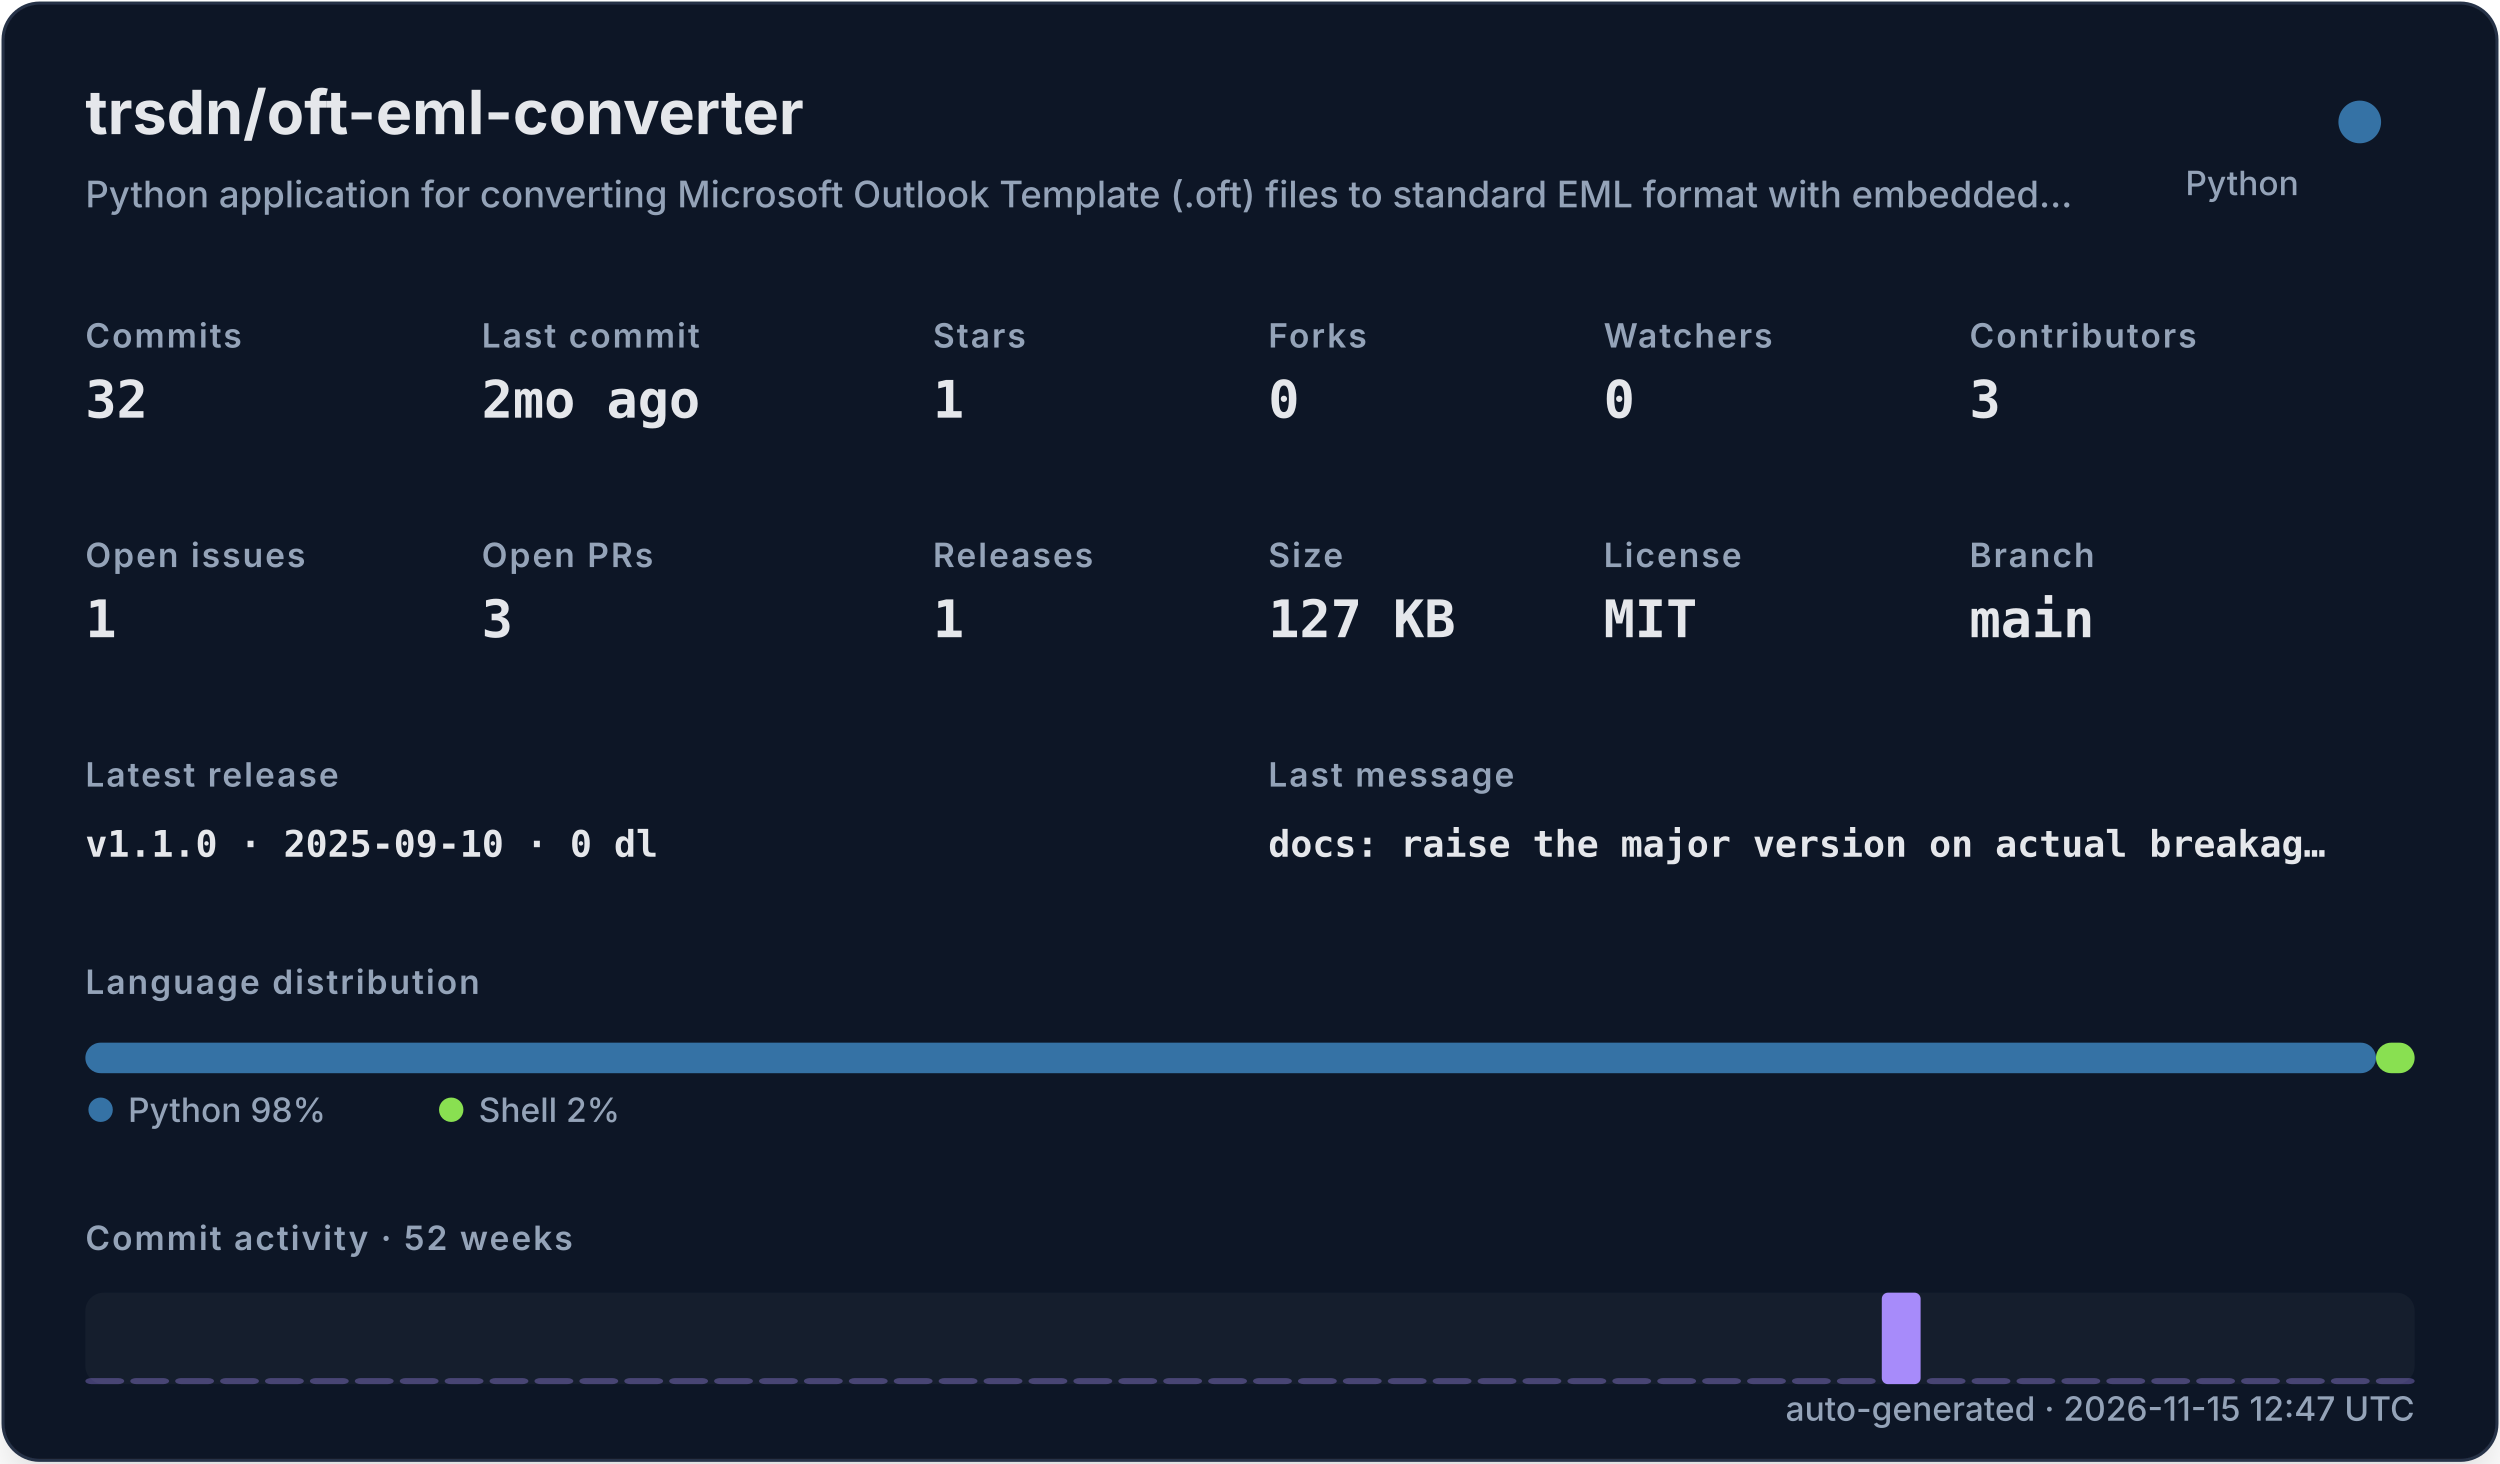
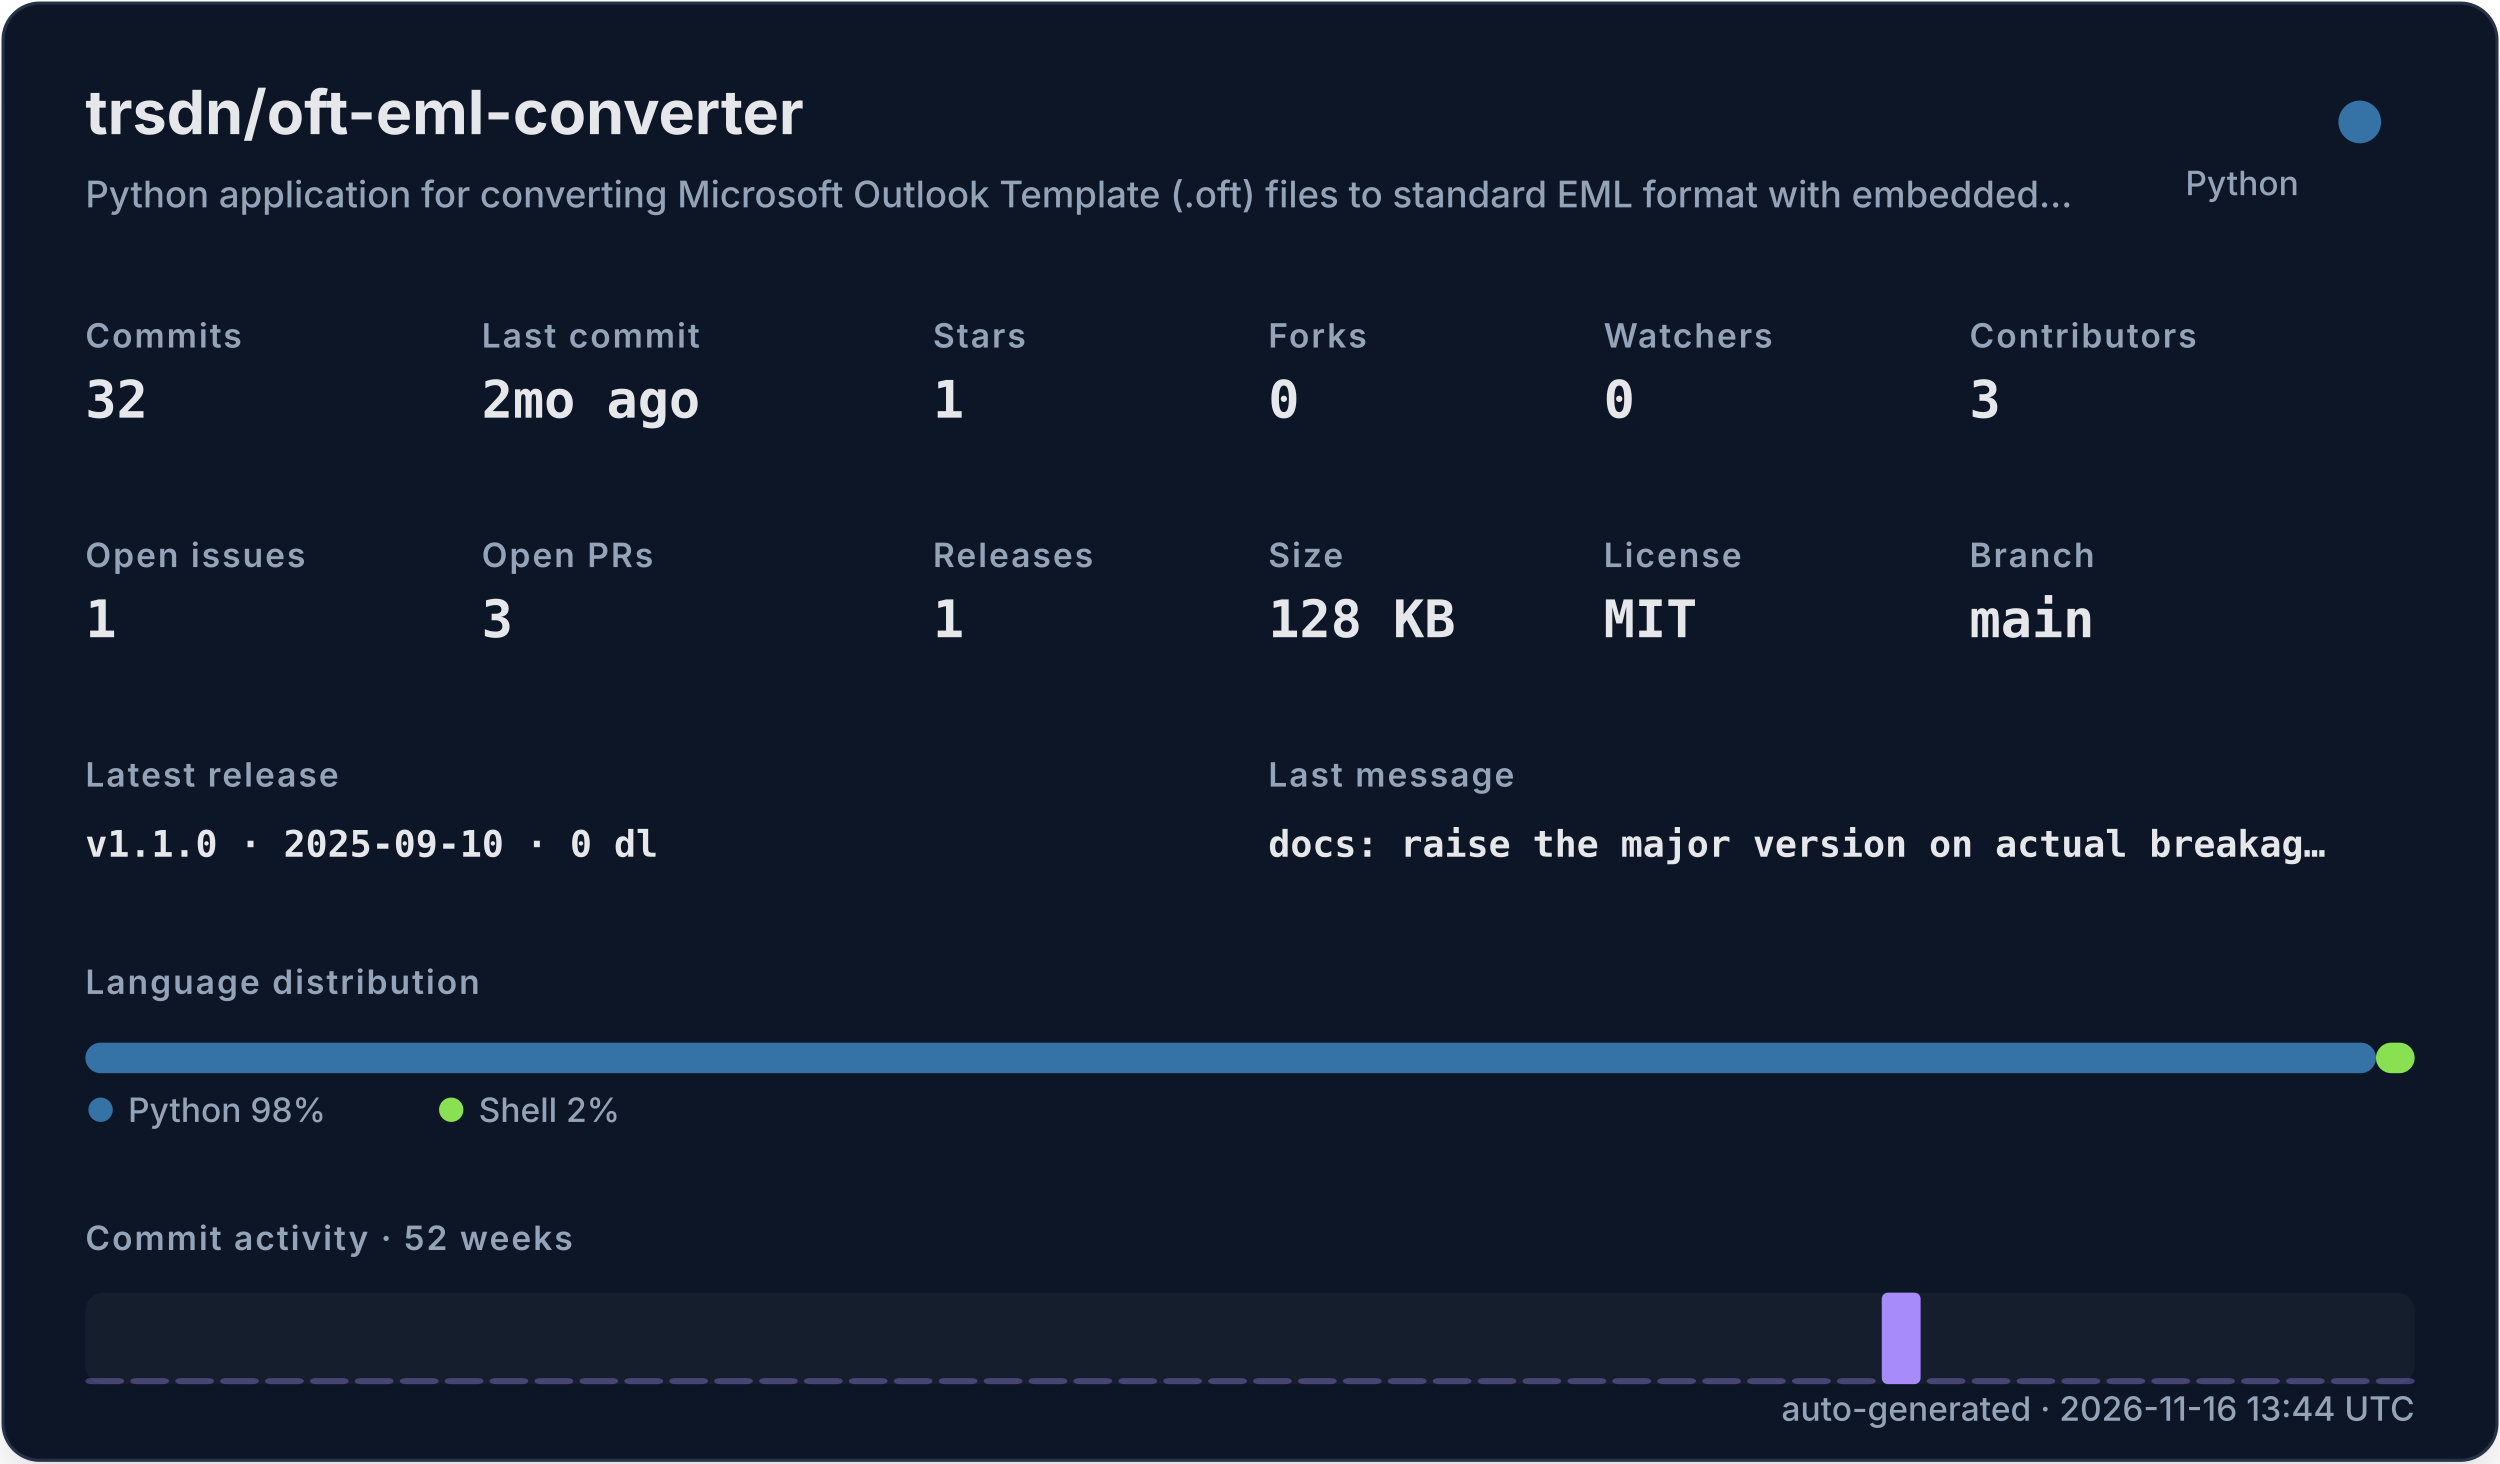
<svg xmlns="http://www.w3.org/2000/svg" width="820" height="480" viewBox="0 0 820 480" role="img">
  <defs>
    <filter id="shadow" x="-10%" y="-10%" width="120%" height="120%">
      <feDropShadow dx="0" dy="8" stdDeviation="10" flood-color="#000000" flood-opacity="0.16" />
    </filter>
    <style>
    .title { font: 700 20px -apple-system,BlinkMacSystemFont,"Segoe UI",sans-serif; fill: #e5e7eb; }
    .subtitle { font: 500 12px -apple-system,BlinkMacSystemFont,"Segoe UI",sans-serif; fill: #94a3b8; }
    .label { font: 600 11px -apple-system,BlinkMacSystemFont,"Segoe UI",sans-serif; fill: #94a3b8; text-transform: uppercase; letter-spacing: .06em; }
    .value { font: 700 17px ui-monospace,SFMono-Regular,Menlo,monospace; fill: #e5e7eb; }
    .small { font: 500 11px -apple-system,BlinkMacSystemFont,"Segoe UI",sans-serif; fill: #94a3b8; }
    .tiny { font: 500 10px -apple-system,BlinkMacSystemFont,"Segoe UI",sans-serif; fill: #94a3b8; }
    .mono { font: 650 12px ui-monospace,SFMono-Regular,Menlo,monospace; fill: #e5e7eb; }
  </style>
  </defs>
  <rect x="1" y="1" width="818" height="478" rx="12" fill="#111827" stroke="#263247" filter="url(#shadow)" />
  <text x="28" y="44" class="title">trsdn/oft-eml-converter</text>
  <text x="28" y="68" class="subtitle">Python application for converting Microsoft Outlook Template (.oft) files to standard EML format with embedded…</text>
  <circle cx="774" cy="40" r="7" fill="#3572A5" />
  <text x="754" y="64" text-anchor="end" class="small">Python</text>
  <text x="28" y="114" class="label">Commits</text>
  <text x="28" y="137" class="value">32</text>
  <text x="158" y="114" class="label">Last commit</text>
  <text x="158" y="137" class="value">2mo ago</text>
  <text x="306" y="114" class="label">Stars</text>
  <text x="306" y="137" class="value">1</text>
  <text x="416" y="114" class="label">Forks</text>
  <text x="416" y="137" class="value">0</text>
  <text x="526" y="114" class="label">Watchers</text>
  <text x="526" y="137" class="value">0</text>
  <text x="646" y="114" class="label">Contributors</text>
  <text x="646" y="137" class="value">3</text>
  <text x="28" y="186" class="label">Open issues</text>
  <text x="28" y="209" class="value">1</text>
  <text x="158" y="186" class="label">Open PRs</text>
  <text x="158" y="209" class="value">3</text>
  <text x="306" y="186" class="label">Releases</text>
  <text x="306" y="209" class="value">1</text>
  <text x="416" y="186" class="label">Size</text>
-   <text x="416" y="209" class="value">127 KB</text>
+   <text x="416" y="209" class="value">128 KB</text>
  <text x="526" y="186" class="label">License</text>
  <text x="526" y="209" class="value">MIT</text>
  <text x="646" y="186" class="label">Branch</text>
  <text x="646" y="209" class="value">main</text>
  <text x="28" y="258" class="label">Latest release</text>
  <text x="28" y="281" class="mono">v1.1.0 · 2025-09-10 · 0 dl</text>
  <text x="416" y="258" class="label">Last message</text>
  <text x="416" y="281" class="mono">docs: raise the major version on actual breakag…</text>
  <text x="28" y="326" class="label">Language distribution</text>
  <rect x="28.00" y="342" width="751.32" height="10" rx="5" fill="#3572A5" />
  <rect x="779.32" y="342" width="12.68" height="10" rx="5" fill="#89e051" />
  <circle cx="33" cy="364" r="4" fill="#3572A5" />
  <text x="42" y="368" class="small">Python 98%</text>
  <circle cx="148" cy="364" r="4" fill="#89e051" />
  <text x="157" y="368" class="small">Shell 2%</text>
  <text x="28" y="410" class="label">Commit activity · 52 weeks</text>
  <rect x="28" y="424" width="764" height="30" rx="6" fill="#1f2937" opacity=".42" />
  <rect x="28.00" y="452.00" width="12.73" height="2.00" rx="2" fill="#a78bfa" opacity="0.35" />
  <rect x="42.73" y="452.00" width="12.73" height="2.00" rx="2" fill="#a78bfa" opacity="0.35" />
  <rect x="57.46" y="452.00" width="12.73" height="2.00" rx="2" fill="#a78bfa" opacity="0.35" />
  <rect x="72.19" y="452.00" width="12.73" height="2.00" rx="2" fill="#a78bfa" opacity="0.35" />
  <rect x="86.92" y="452.00" width="12.73" height="2.00" rx="2" fill="#a78bfa" opacity="0.35" />
  <rect x="101.65" y="452.00" width="12.73" height="2.00" rx="2" fill="#a78bfa" opacity="0.35" />
  <rect x="116.38" y="452.00" width="12.73" height="2.00" rx="2" fill="#a78bfa" opacity="0.35" />
  <rect x="131.12" y="452.00" width="12.73" height="2.00" rx="2" fill="#a78bfa" opacity="0.35" />
  <rect x="145.85" y="452.00" width="12.73" height="2.00" rx="2" fill="#a78bfa" opacity="0.35" />
  <rect x="160.58" y="452.00" width="12.73" height="2.00" rx="2" fill="#a78bfa" opacity="0.35" />
  <rect x="175.31" y="452.00" width="12.73" height="2.00" rx="2" fill="#a78bfa" opacity="0.35" />
  <rect x="190.04" y="452.00" width="12.73" height="2.00" rx="2" fill="#a78bfa" opacity="0.35" />
  <rect x="204.77" y="452.00" width="12.73" height="2.00" rx="2" fill="#a78bfa" opacity="0.35" />
  <rect x="219.50" y="452.00" width="12.73" height="2.00" rx="2" fill="#a78bfa" opacity="0.35" />
  <rect x="234.23" y="452.00" width="12.73" height="2.00" rx="2" fill="#a78bfa" opacity="0.35" />
  <rect x="248.96" y="452.00" width="12.73" height="2.00" rx="2" fill="#a78bfa" opacity="0.35" />
  <rect x="263.69" y="452.00" width="12.73" height="2.00" rx="2" fill="#a78bfa" opacity="0.35" />
  <rect x="278.42" y="452.00" width="12.73" height="2.00" rx="2" fill="#a78bfa" opacity="0.35" />
  <rect x="293.15" y="452.00" width="12.73" height="2.00" rx="2" fill="#a78bfa" opacity="0.35" />
  <rect x="307.88" y="452.00" width="12.73" height="2.00" rx="2" fill="#a78bfa" opacity="0.35" />
  <rect x="322.62" y="452.00" width="12.73" height="2.00" rx="2" fill="#a78bfa" opacity="0.35" />
  <rect x="337.35" y="452.00" width="12.73" height="2.00" rx="2" fill="#a78bfa" opacity="0.35" />
  <rect x="352.08" y="452.00" width="12.73" height="2.00" rx="2" fill="#a78bfa" opacity="0.35" />
  <rect x="366.81" y="452.00" width="12.73" height="2.00" rx="2" fill="#a78bfa" opacity="0.35" />
  <rect x="381.54" y="452.00" width="12.73" height="2.00" rx="2" fill="#a78bfa" opacity="0.35" />
  <rect x="396.27" y="452.00" width="12.73" height="2.00" rx="2" fill="#a78bfa" opacity="0.35" />
  <rect x="411.00" y="452.00" width="12.73" height="2.00" rx="2" fill="#a78bfa" opacity="0.35" />
  <rect x="425.73" y="452.00" width="12.73" height="2.00" rx="2" fill="#a78bfa" opacity="0.35" />
  <rect x="440.46" y="452.00" width="12.73" height="2.00" rx="2" fill="#a78bfa" opacity="0.35" />
  <rect x="455.19" y="452.00" width="12.73" height="2.00" rx="2" fill="#a78bfa" opacity="0.35" />
  <rect x="469.92" y="452.00" width="12.73" height="2.00" rx="2" fill="#a78bfa" opacity="0.35" />
  <rect x="484.65" y="452.00" width="12.73" height="2.00" rx="2" fill="#a78bfa" opacity="0.35" />
  <rect x="499.38" y="452.00" width="12.73" height="2.00" rx="2" fill="#a78bfa" opacity="0.35" />
  <rect x="514.12" y="452.00" width="12.73" height="2.00" rx="2" fill="#a78bfa" opacity="0.35" />
  <rect x="528.85" y="452.00" width="12.73" height="2.00" rx="2" fill="#a78bfa" opacity="0.35" />
  <rect x="543.58" y="452.00" width="12.73" height="2.00" rx="2" fill="#a78bfa" opacity="0.35" />
  <rect x="558.31" y="452.00" width="12.73" height="2.00" rx="2" fill="#a78bfa" opacity="0.35" />
  <rect x="573.04" y="452.00" width="12.73" height="2.00" rx="2" fill="#a78bfa" opacity="0.35" />
  <rect x="587.77" y="452.00" width="12.73" height="2.00" rx="2" fill="#a78bfa" opacity="0.35" />
  <rect x="602.50" y="452.00" width="12.73" height="2.00" rx="2" fill="#a78bfa" opacity="0.35" />
  <rect x="617.23" y="424.00" width="12.73" height="30.00" rx="2" fill="#a78bfa" opacity="1.00" />
  <rect x="631.96" y="452.00" width="12.73" height="2.00" rx="2" fill="#a78bfa" opacity="0.35" />
  <rect x="646.69" y="452.00" width="12.73" height="2.00" rx="2" fill="#a78bfa" opacity="0.35" />
  <rect x="661.42" y="452.00" width="12.73" height="2.00" rx="2" fill="#a78bfa" opacity="0.35" />
  <rect x="676.15" y="452.00" width="12.73" height="2.00" rx="2" fill="#a78bfa" opacity="0.35" />
  <rect x="690.88" y="452.00" width="12.73" height="2.00" rx="2" fill="#a78bfa" opacity="0.35" />
  <rect x="705.62" y="452.00" width="12.73" height="2.00" rx="2" fill="#a78bfa" opacity="0.35" />
  <rect x="720.35" y="452.00" width="12.73" height="2.00" rx="2" fill="#a78bfa" opacity="0.35" />
  <rect x="735.08" y="452.00" width="12.73" height="2.00" rx="2" fill="#a78bfa" opacity="0.35" />
  <rect x="749.81" y="452.00" width="12.73" height="2.00" rx="2" fill="#a78bfa" opacity="0.35" />
  <rect x="764.54" y="452.00" width="12.73" height="2.00" rx="2" fill="#a78bfa" opacity="0.35" />
  <rect x="779.27" y="452.00" width="12.73" height="2.00" rx="2" fill="#a78bfa" opacity="0.35" />
-   <text x="792" y="466" text-anchor="end" class="small">auto-generated · 2026-11-15 12:47 UTC</text>
+   <text x="792" y="466" text-anchor="end" class="small">auto-generated · 2026-11-16 13:44 UTC</text>
</svg>
